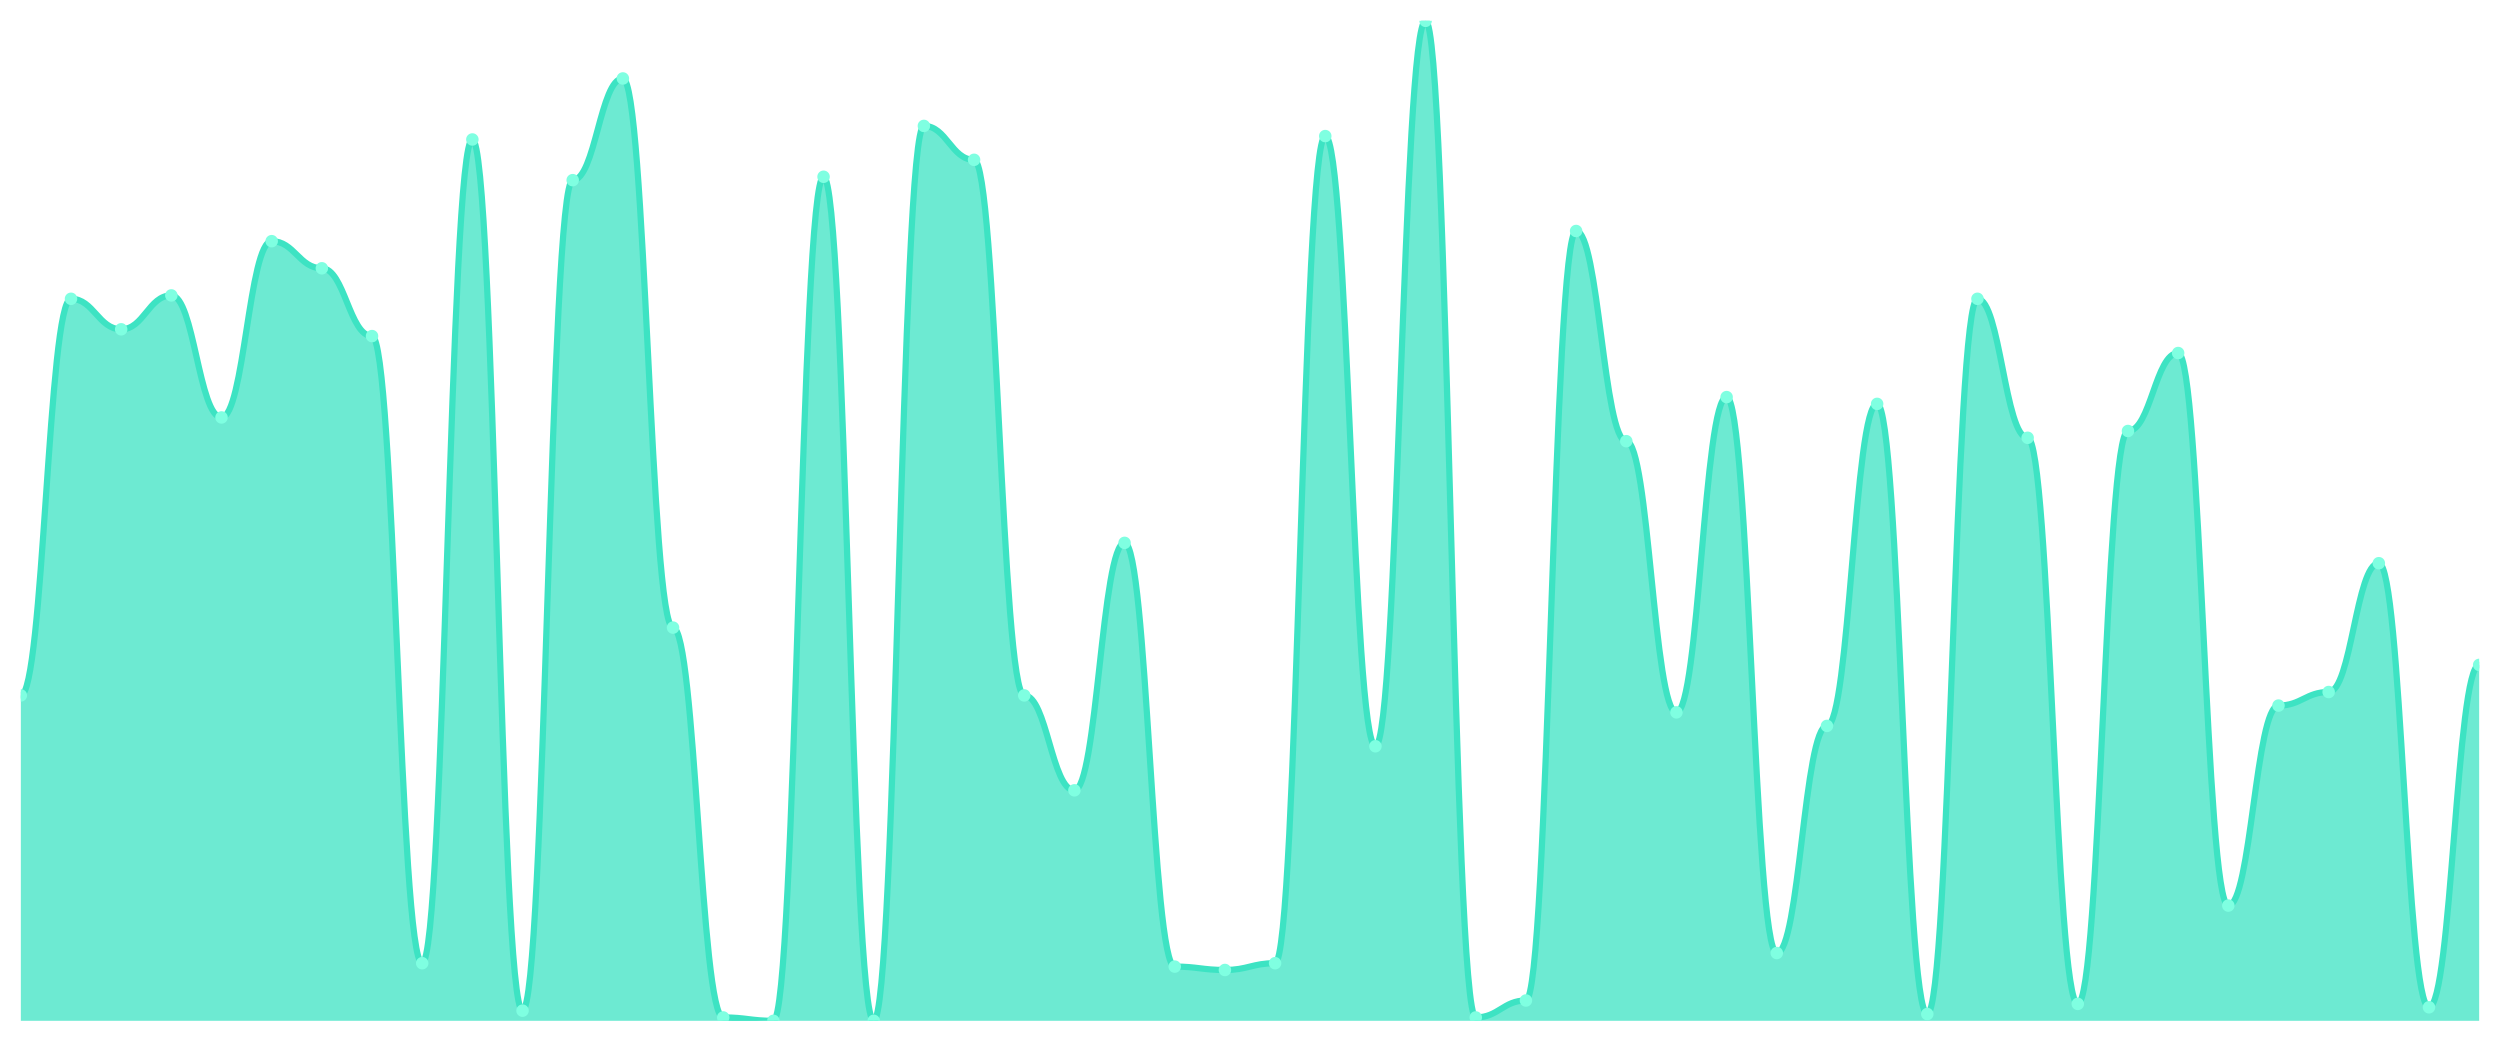
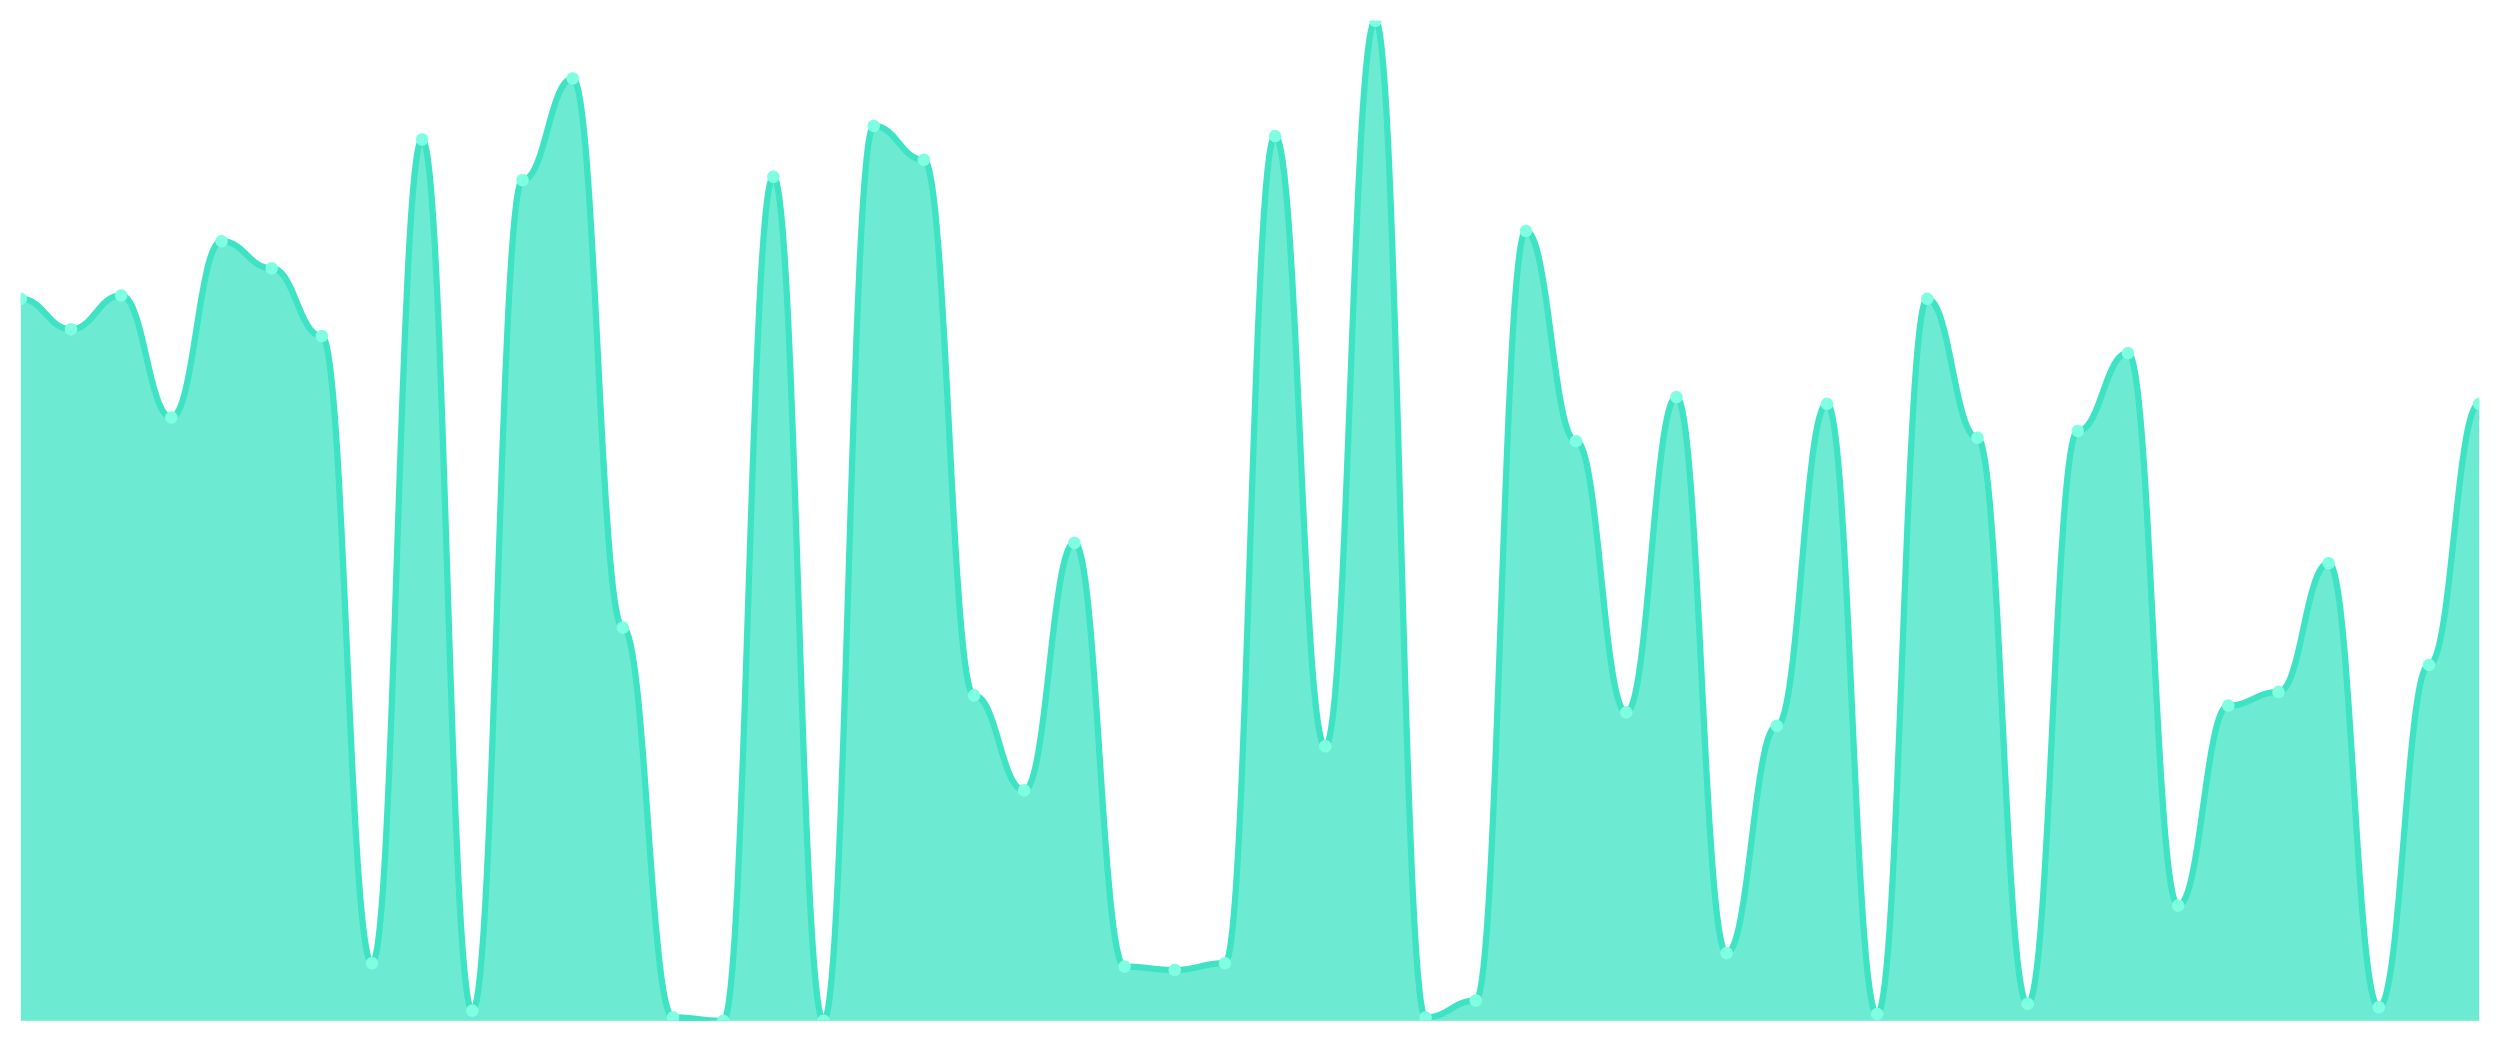
<svg xmlns="http://www.w3.org/2000/svg" viewBox="0 0 1200 500" width="1200" height="500">
  <defs>
    <clipPath id="c">
      <rect x="10" y="10" width="1180" height="480" />
    </clipPath>
  </defs>
  <rect width="1200" height="500" fill="none" />
  <g clip-path="url(#c)">
-     <path d="M 10,490 L 10,333.797 C 20.837,333.797 23.245,143.424 34.082,143.424 C 44.918,143.424 47.327,158.068 58.163,158.068 C 69,158.068 71.408,141.797 82.245,141.797 C 93.082,141.797 95.49,200.373 106.327,200.373 C 117.163,200.373 119.571,115.763 130.408,115.763 C 141.245,115.763 143.653,128.78 154.49,128.78 C 165.327,128.78 167.735,161.322 178.571,161.322 C 189.408,161.322 191.816,462.339 202.653,462.339 C 213.49,462.339 215.898,66.949 226.735,66.949 C 237.571,66.949 239.98,485.119 250.816,485.119 C 261.653,485.119 264.061,86.475 274.898,86.475 C 285.735,86.475 288.143,37.661 298.98,37.661 C 309.816,37.661 312.224,301.254 323.061,301.254 C 333.898,301.254 336.306,488.373 347.143,488.373 C 357.98,488.373 360.388,490 371.224,490 C 382.061,490 384.469,84.847 395.306,84.847 C 406.143,84.847 408.551,490 419.388,490 C 430.224,490 432.633,60.441 443.469,60.441 C 454.306,60.441 456.714,76.712 467.551,76.712 C 478.388,76.712 480.796,333.797 491.633,333.797 C 502.469,333.797 504.878,379.356 515.714,379.356 C 526.551,379.356 528.959,260.576 539.796,260.576 C 550.633,260.576 553.041,463.966 563.878,463.966 C 574.714,463.966 577.122,465.593 587.959,465.593 C 598.796,465.593 601.204,462.339 612.041,462.339 C 622.878,462.339 625.286,65.322 636.122,65.322 C 646.959,65.322 649.367,358.203 660.204,358.203 C 671.041,358.203 673.449,10 684.286,10 C 695.122,10 697.531,488.373 708.367,488.373 C 719.204,488.373 721.612,480.237 732.449,480.237 C 743.286,480.237 745.694,110.881 756.531,110.881 C 767.367,110.881 769.776,211.763 780.612,211.763 C 791.449,211.763 793.857,341.932 804.694,341.932 C 815.531,341.932 817.939,190.61 828.776,190.61 C 839.612,190.61 842.02,457.458 852.857,457.458 C 863.694,457.458 866.102,348.441 876.939,348.441 C 887.776,348.441 890.184,193.864 901.02,193.864 C 911.857,193.864 914.265,486.746 925.102,486.746 C 935.939,486.746 938.347,143.424 949.184,143.424 C 960.02,143.424 962.429,210.136 973.265,210.136 C 984.102,210.136 986.51,481.864 997.347,481.864 C 1008.184,481.864 1010.592,206.881 1021.429,206.881 C 1032.265,206.881 1034.673,169.458 1045.51,169.458 C 1056.347,169.458 1058.755,434.678 1069.592,434.678 C 1080.429,434.678 1082.837,338.678 1093.673,338.678 C 1104.51,338.678 1106.918,332.169 1117.755,332.169 C 1128.592,332.169 1131,270.339 1141.837,270.339 C 1152.673,270.339 1155.082,483.492 1165.918,483.492 C 1176.755,483.492 1179.163,319.153 1190,319.153 L 1190,490 Z" fill="rgba(61,227,195,0.75)" />
-     <path d="M 10,333.797 C 20.837,333.797 23.245,143.424 34.082,143.424 C 44.918,143.424 47.327,158.068 58.163,158.068 C 69,158.068 71.408,141.797 82.245,141.797 C 93.082,141.797 95.49,200.373 106.327,200.373 C 117.163,200.373 119.571,115.763 130.408,115.763 C 141.245,115.763 143.653,128.78 154.49,128.78 C 165.327,128.78 167.735,161.322 178.571,161.322 C 189.408,161.322 191.816,462.339 202.653,462.339 C 213.49,462.339 215.898,66.949 226.735,66.949 C 237.571,66.949 239.98,485.119 250.816,485.119 C 261.653,485.119 264.061,86.475 274.898,86.475 C 285.735,86.475 288.143,37.661 298.98,37.661 C 309.816,37.661 312.224,301.254 323.061,301.254 C 333.898,301.254 336.306,488.373 347.143,488.373 C 357.98,488.373 360.388,490 371.224,490 C 382.061,490 384.469,84.847 395.306,84.847 C 406.143,84.847 408.551,490 419.388,490 C 430.224,490 432.633,60.441 443.469,60.441 C 454.306,60.441 456.714,76.712 467.551,76.712 C 478.388,76.712 480.796,333.797 491.633,333.797 C 502.469,333.797 504.878,379.356 515.714,379.356 C 526.551,379.356 528.959,260.576 539.796,260.576 C 550.633,260.576 553.041,463.966 563.878,463.966 C 574.714,463.966 577.122,465.593 587.959,465.593 C 598.796,465.593 601.204,462.339 612.041,462.339 C 622.878,462.339 625.286,65.322 636.122,65.322 C 646.959,65.322 649.367,358.203 660.204,358.203 C 671.041,358.203 673.449,10 684.286,10 C 695.122,10 697.531,488.373 708.367,488.373 C 719.204,488.373 721.612,480.237 732.449,480.237 C 743.286,480.237 745.694,110.881 756.531,110.881 C 767.367,110.881 769.776,211.763 780.612,211.763 C 791.449,211.763 793.857,341.932 804.694,341.932 C 815.531,341.932 817.939,190.61 828.776,190.61 C 839.612,190.61 842.02,457.458 852.857,457.458 C 863.694,457.458 866.102,348.441 876.939,348.441 C 887.776,348.441 890.184,193.864 901.02,193.864 C 911.857,193.864 914.265,486.746 925.102,486.746 C 935.939,486.746 938.347,143.424 949.184,143.424 C 960.02,143.424 962.429,210.136 973.265,210.136 C 984.102,210.136 986.51,481.864 997.347,481.864 C 1008.184,481.864 1010.592,206.881 1021.429,206.881 C 1032.265,206.881 1034.673,169.458 1045.51,169.458 C 1056.347,169.458 1058.755,434.678 1069.592,434.678 C 1080.429,434.678 1082.837,338.678 1093.673,338.678 C 1104.51,338.678 1106.918,332.169 1117.755,332.169 C 1128.592,332.169 1131,270.339 1141.837,270.339 C 1152.673,270.339 1155.082,483.492 1165.918,483.492 C 1176.755,483.492 1179.163,319.153 1190,319.153" fill="none" stroke="#3de3c3" stroke-width="3" stroke-linecap="round" stroke-linejoin="round" />
-     <circle cx="10" cy="333.797" r="3" fill="#7fffe1" />
-     <circle cx="34.082" cy="143.424" r="3" fill="#7fffe1" />
-     <circle cx="58.163" cy="158.068" r="3" fill="#7fffe1" />
-     <circle cx="82.245" cy="141.797" r="3" fill="#7fffe1" />
-     <circle cx="106.327" cy="200.373" r="3" fill="#7fffe1" />
-     <circle cx="130.408" cy="115.763" r="3" fill="#7fffe1" />
-     <circle cx="154.49" cy="128.78" r="3" fill="#7fffe1" />
-     <circle cx="178.571" cy="161.322" r="3" fill="#7fffe1" />
-     <circle cx="202.653" cy="462.339" r="3" fill="#7fffe1" />
-     <circle cx="226.735" cy="66.949" r="3" fill="#7fffe1" />
-     <circle cx="250.816" cy="485.119" r="3" fill="#7fffe1" />
-     <circle cx="274.898" cy="86.475" r="3" fill="#7fffe1" />
-     <circle cx="298.98" cy="37.661" r="3" fill="#7fffe1" />
-     <circle cx="323.061" cy="301.254" r="3" fill="#7fffe1" />
-     <circle cx="347.143" cy="488.373" r="3" fill="#7fffe1" />
-     <circle cx="371.224" cy="490" r="3" fill="#7fffe1" />
-     <circle cx="395.306" cy="84.847" r="3" fill="#7fffe1" />
-     <circle cx="419.388" cy="490" r="3" fill="#7fffe1" />
-     <circle cx="443.469" cy="60.441" r="3" fill="#7fffe1" />
-     <circle cx="467.551" cy="76.712" r="3" fill="#7fffe1" />
-     <circle cx="491.633" cy="333.797" r="3" fill="#7fffe1" />
-     <circle cx="515.714" cy="379.356" r="3" fill="#7fffe1" />
-     <circle cx="539.796" cy="260.576" r="3" fill="#7fffe1" />
-     <circle cx="563.878" cy="463.966" r="3" fill="#7fffe1" />
-     <circle cx="587.959" cy="465.593" r="3" fill="#7fffe1" />
-     <circle cx="612.041" cy="462.339" r="3" fill="#7fffe1" />
-     <circle cx="636.122" cy="65.322" r="3" fill="#7fffe1" />
-     <circle cx="660.204" cy="358.203" r="3" fill="#7fffe1" />
-     <circle cx="684.286" cy="10" r="3" fill="#7fffe1" />
-     <circle cx="708.367" cy="488.373" r="3" fill="#7fffe1" />
-     <circle cx="732.449" cy="480.237" r="3" fill="#7fffe1" />
-     <circle cx="756.531" cy="110.881" r="3" fill="#7fffe1" />
-     <circle cx="780.612" cy="211.763" r="3" fill="#7fffe1" />
-     <circle cx="804.694" cy="341.932" r="3" fill="#7fffe1" />
-     <circle cx="828.776" cy="190.61" r="3" fill="#7fffe1" />
-     <circle cx="852.857" cy="457.458" r="3" fill="#7fffe1" />
-     <circle cx="876.939" cy="348.441" r="3" fill="#7fffe1" />
-     <circle cx="901.02" cy="193.864" r="3" fill="#7fffe1" />
-     <circle cx="925.102" cy="486.746" r="3" fill="#7fffe1" />
-     <circle cx="949.184" cy="143.424" r="3" fill="#7fffe1" />
-     <circle cx="973.265" cy="210.136" r="3" fill="#7fffe1" />
-     <circle cx="997.347" cy="481.864" r="3" fill="#7fffe1" />
-     <circle cx="1021.429" cy="206.881" r="3" fill="#7fffe1" />
-     <circle cx="1045.51" cy="169.458" r="3" fill="#7fffe1" />
-     <circle cx="1069.592" cy="434.678" r="3" fill="#7fffe1" />
-     <circle cx="1093.673" cy="338.678" r="3" fill="#7fffe1" />
-     <circle cx="1117.755" cy="332.169" r="3" fill="#7fffe1" />
-     <circle cx="1141.837" cy="270.339" r="3" fill="#7fffe1" />
-     <circle cx="1165.918" cy="483.492" r="3" fill="#7fffe1" />
-     <circle cx="1190" cy="319.153" r="3" fill="#7fffe1" />
+     <path d="M 10,490 L 10,143.424 C 20.837,143.424 23.245,158.068 34.082,158.068 C 44.918,158.068 47.327,141.797 58.163,141.797 C 69,141.797 71.408,200.373 82.245,200.373 C 93.082,200.373 95.49,115.763 106.327,115.763 C 117.163,115.763 119.571,128.78 130.408,128.78 C 141.245,128.78 143.653,161.322 154.49,161.322 C 165.327,161.322 167.735,462.339 178.571,462.339 C 189.408,462.339 191.816,66.949 202.653,66.949 C 213.49,66.949 215.898,485.119 226.735,485.119 C 237.571,485.119 239.98,86.475 250.816,86.475 C 261.653,86.475 264.061,37.661 274.898,37.661 C 285.735,37.661 288.143,301.254 298.98,301.254 C 309.816,301.254 312.224,488.373 323.061,488.373 C 333.898,488.373 336.306,490 347.143,490 C 357.98,490 360.388,84.847 371.224,84.847 C 382.061,84.847 384.469,490 395.306,490 C 406.143,490 408.551,60.441 419.388,60.441 C 430.224,60.441 432.633,76.712 443.469,76.712 C 454.306,76.712 456.714,333.797 467.551,333.797 C 478.388,333.797 480.796,379.356 491.633,379.356 C 502.469,379.356 504.878,260.576 515.714,260.576 C 526.551,260.576 528.959,463.966 539.796,463.966 C 550.633,463.966 553.041,465.593 563.878,465.593 C 574.714,465.593 577.122,462.339 587.959,462.339 C 598.796,462.339 601.204,65.322 612.041,65.322 C 622.878,65.322 625.286,358.203 636.122,358.203 C 646.959,358.203 649.367,10 660.204,10 C 671.041,10 673.449,488.373 684.286,488.373 C 695.122,488.373 697.531,480.237 708.367,480.237 C 719.204,480.237 721.612,110.881 732.449,110.881 C 743.286,110.881 745.694,211.763 756.531,211.763 C 767.367,211.763 769.776,341.932 780.612,341.932 C 791.449,341.932 793.857,190.61 804.694,190.61 C 815.531,190.61 817.939,457.458 828.776,457.458 C 839.612,457.458 842.02,348.441 852.857,348.441 C 863.694,348.441 866.102,193.864 876.939,193.864 C 887.776,193.864 890.184,486.746 901.02,486.746 C 911.857,486.746 914.265,143.424 925.102,143.424 C 935.939,143.424 938.347,210.136 949.184,210.136 C 960.02,210.136 962.429,481.864 973.265,481.864 C 984.102,481.864 986.51,206.881 997.347,206.881 C 1008.184,206.881 1010.592,169.458 1021.429,169.458 C 1032.265,169.458 1034.673,434.678 1045.51,434.678 C 1056.347,434.678 1058.755,338.678 1069.592,338.678 C 1080.429,338.678 1082.837,332.169 1093.673,332.169 C 1104.51,332.169 1106.918,270.339 1117.755,270.339 C 1128.592,270.339 1131,483.492 1141.837,483.492 C 1152.673,483.492 1155.082,319.153 1165.918,319.153 C 1176.755,319.153 1179.163,193.864 1190,193.864 L 1190,490 Z" fill="rgba(61,227,195,0.75)" />
+     <path d="M 10,143.424 C 20.837,143.424 23.245,158.068 34.082,158.068 C 44.918,158.068 47.327,141.797 58.163,141.797 C 69,141.797 71.408,200.373 82.245,200.373 C 93.082,200.373 95.49,115.763 106.327,115.763 C 117.163,115.763 119.571,128.78 130.408,128.78 C 141.245,128.78 143.653,161.322 154.49,161.322 C 165.327,161.322 167.735,462.339 178.571,462.339 C 189.408,462.339 191.816,66.949 202.653,66.949 C 213.49,66.949 215.898,485.119 226.735,485.119 C 237.571,485.119 239.98,86.475 250.816,86.475 C 261.653,86.475 264.061,37.661 274.898,37.661 C 285.735,37.661 288.143,301.254 298.98,301.254 C 309.816,301.254 312.224,488.373 323.061,488.373 C 333.898,488.373 336.306,490 347.143,490 C 357.98,490 360.388,84.847 371.224,84.847 C 382.061,84.847 384.469,490 395.306,490 C 406.143,490 408.551,60.441 419.388,60.441 C 430.224,60.441 432.633,76.712 443.469,76.712 C 454.306,76.712 456.714,333.797 467.551,333.797 C 478.388,333.797 480.796,379.356 491.633,379.356 C 502.469,379.356 504.878,260.576 515.714,260.576 C 526.551,260.576 528.959,463.966 539.796,463.966 C 550.633,463.966 553.041,465.593 563.878,465.593 C 574.714,465.593 577.122,462.339 587.959,462.339 C 598.796,462.339 601.204,65.322 612.041,65.322 C 622.878,65.322 625.286,358.203 636.122,358.203 C 646.959,358.203 649.367,10 660.204,10 C 671.041,10 673.449,488.373 684.286,488.373 C 695.122,488.373 697.531,480.237 708.367,480.237 C 719.204,480.237 721.612,110.881 732.449,110.881 C 743.286,110.881 745.694,211.763 756.531,211.763 C 767.367,211.763 769.776,341.932 780.612,341.932 C 791.449,341.932 793.857,190.61 804.694,190.61 C 815.531,190.61 817.939,457.458 828.776,457.458 C 839.612,457.458 842.02,348.441 852.857,348.441 C 863.694,348.441 866.102,193.864 876.939,193.864 C 887.776,193.864 890.184,486.746 901.02,486.746 C 911.857,486.746 914.265,143.424 925.102,143.424 C 935.939,143.424 938.347,210.136 949.184,210.136 C 960.02,210.136 962.429,481.864 973.265,481.864 C 984.102,481.864 986.51,206.881 997.347,206.881 C 1008.184,206.881 1010.592,169.458 1021.429,169.458 C 1032.265,169.458 1034.673,434.678 1045.51,434.678 C 1056.347,434.678 1058.755,338.678 1069.592,338.678 C 1080.429,338.678 1082.837,332.169 1093.673,332.169 C 1104.51,332.169 1106.918,270.339 1117.755,270.339 C 1128.592,270.339 1131,483.492 1141.837,483.492 C 1152.673,483.492 1155.082,319.153 1165.918,319.153 C 1176.755,319.153 1179.163,193.864 1190,193.864" fill="none" stroke="#3de3c3" stroke-width="3" stroke-linecap="round" stroke-linejoin="round" />
+     <circle cx="10" cy="143.424" r="3" fill="#7fffe1" />
+     <circle cx="34.082" cy="158.068" r="3" fill="#7fffe1" />
+     <circle cx="58.163" cy="141.797" r="3" fill="#7fffe1" />
+     <circle cx="82.245" cy="200.373" r="3" fill="#7fffe1" />
+     <circle cx="106.327" cy="115.763" r="3" fill="#7fffe1" />
+     <circle cx="130.408" cy="128.78" r="3" fill="#7fffe1" />
+     <circle cx="154.49" cy="161.322" r="3" fill="#7fffe1" />
+     <circle cx="178.571" cy="462.339" r="3" fill="#7fffe1" />
+     <circle cx="202.653" cy="66.949" r="3" fill="#7fffe1" />
+     <circle cx="226.735" cy="485.119" r="3" fill="#7fffe1" />
+     <circle cx="250.816" cy="86.475" r="3" fill="#7fffe1" />
+     <circle cx="274.898" cy="37.661" r="3" fill="#7fffe1" />
+     <circle cx="298.98" cy="301.254" r="3" fill="#7fffe1" />
+     <circle cx="323.061" cy="488.373" r="3" fill="#7fffe1" />
+     <circle cx="347.143" cy="490" r="3" fill="#7fffe1" />
+     <circle cx="371.224" cy="84.847" r="3" fill="#7fffe1" />
+     <circle cx="395.306" cy="490" r="3" fill="#7fffe1" />
+     <circle cx="419.388" cy="60.441" r="3" fill="#7fffe1" />
+     <circle cx="443.469" cy="76.712" r="3" fill="#7fffe1" />
+     <circle cx="467.551" cy="333.797" r="3" fill="#7fffe1" />
+     <circle cx="491.633" cy="379.356" r="3" fill="#7fffe1" />
+     <circle cx="515.714" cy="260.576" r="3" fill="#7fffe1" />
+     <circle cx="539.796" cy="463.966" r="3" fill="#7fffe1" />
+     <circle cx="563.878" cy="465.593" r="3" fill="#7fffe1" />
+     <circle cx="587.959" cy="462.339" r="3" fill="#7fffe1" />
+     <circle cx="612.041" cy="65.322" r="3" fill="#7fffe1" />
+     <circle cx="636.122" cy="358.203" r="3" fill="#7fffe1" />
+     <circle cx="660.204" cy="10" r="3" fill="#7fffe1" />
+     <circle cx="684.286" cy="488.373" r="3" fill="#7fffe1" />
+     <circle cx="708.367" cy="480.237" r="3" fill="#7fffe1" />
+     <circle cx="732.449" cy="110.881" r="3" fill="#7fffe1" />
+     <circle cx="756.531" cy="211.763" r="3" fill="#7fffe1" />
+     <circle cx="780.612" cy="341.932" r="3" fill="#7fffe1" />
+     <circle cx="804.694" cy="190.61" r="3" fill="#7fffe1" />
+     <circle cx="828.776" cy="457.458" r="3" fill="#7fffe1" />
+     <circle cx="852.857" cy="348.441" r="3" fill="#7fffe1" />
+     <circle cx="876.939" cy="193.864" r="3" fill="#7fffe1" />
+     <circle cx="901.02" cy="486.746" r="3" fill="#7fffe1" />
+     <circle cx="925.102" cy="143.424" r="3" fill="#7fffe1" />
+     <circle cx="949.184" cy="210.136" r="3" fill="#7fffe1" />
+     <circle cx="973.265" cy="481.864" r="3" fill="#7fffe1" />
+     <circle cx="997.347" cy="206.881" r="3" fill="#7fffe1" />
+     <circle cx="1021.429" cy="169.458" r="3" fill="#7fffe1" />
+     <circle cx="1045.51" cy="434.678" r="3" fill="#7fffe1" />
+     <circle cx="1069.592" cy="338.678" r="3" fill="#7fffe1" />
+     <circle cx="1093.673" cy="332.169" r="3" fill="#7fffe1" />
+     <circle cx="1117.755" cy="270.339" r="3" fill="#7fffe1" />
+     <circle cx="1141.837" cy="483.492" r="3" fill="#7fffe1" />
+     <circle cx="1165.918" cy="319.153" r="3" fill="#7fffe1" />
+     <circle cx="1190" cy="193.864" r="3" fill="#7fffe1" />
  </g>
</svg>
